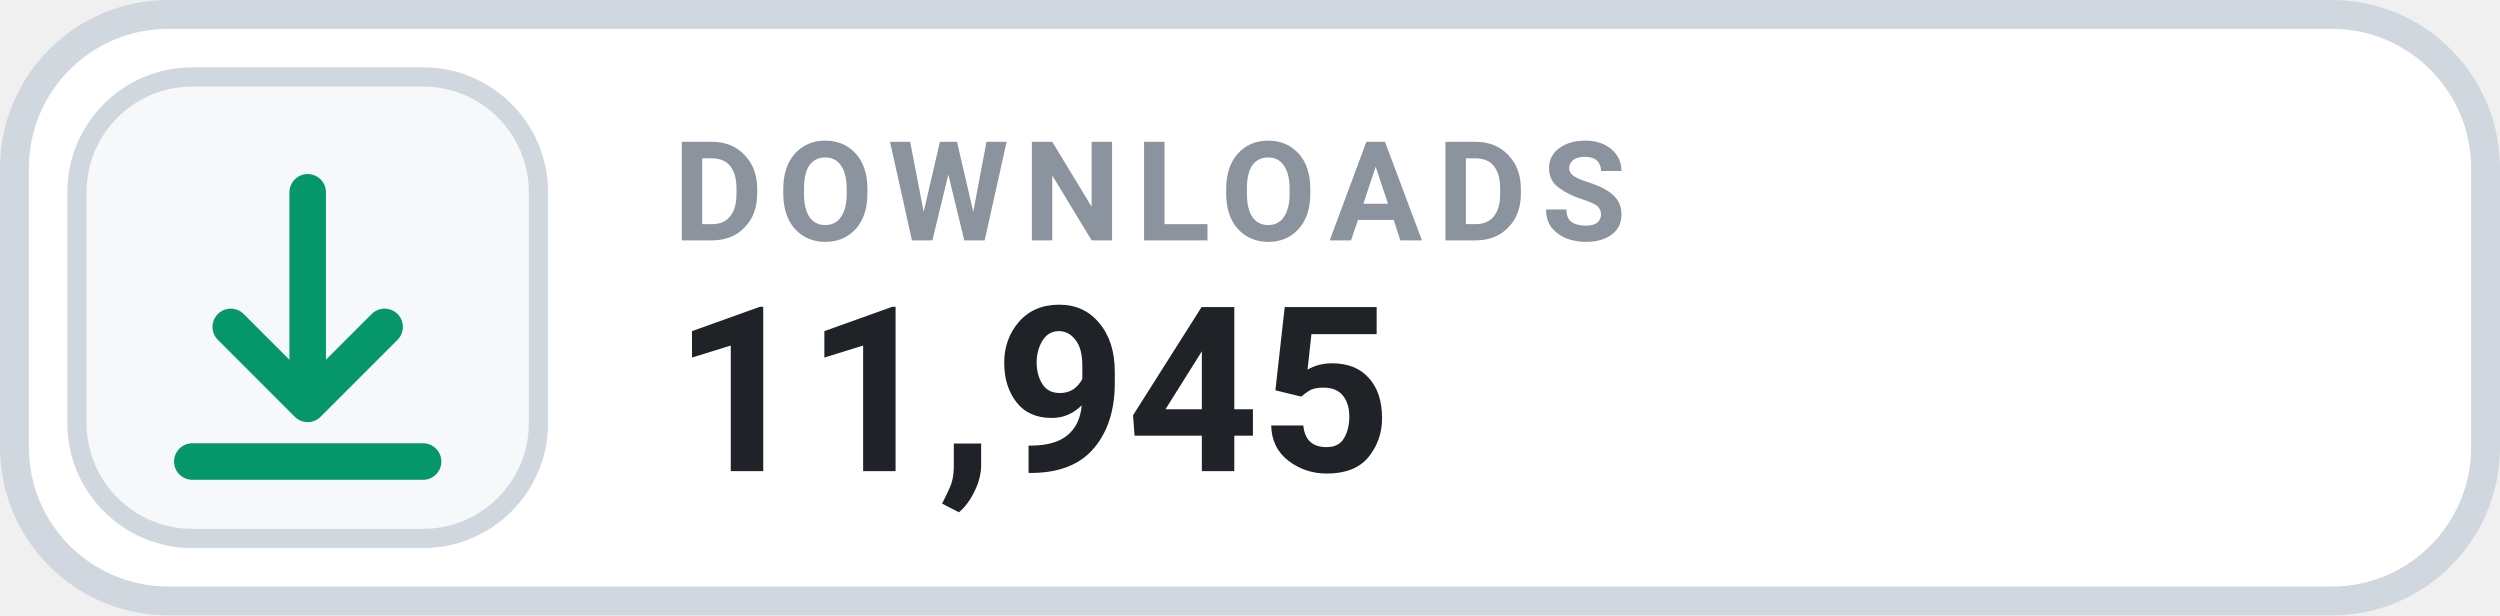
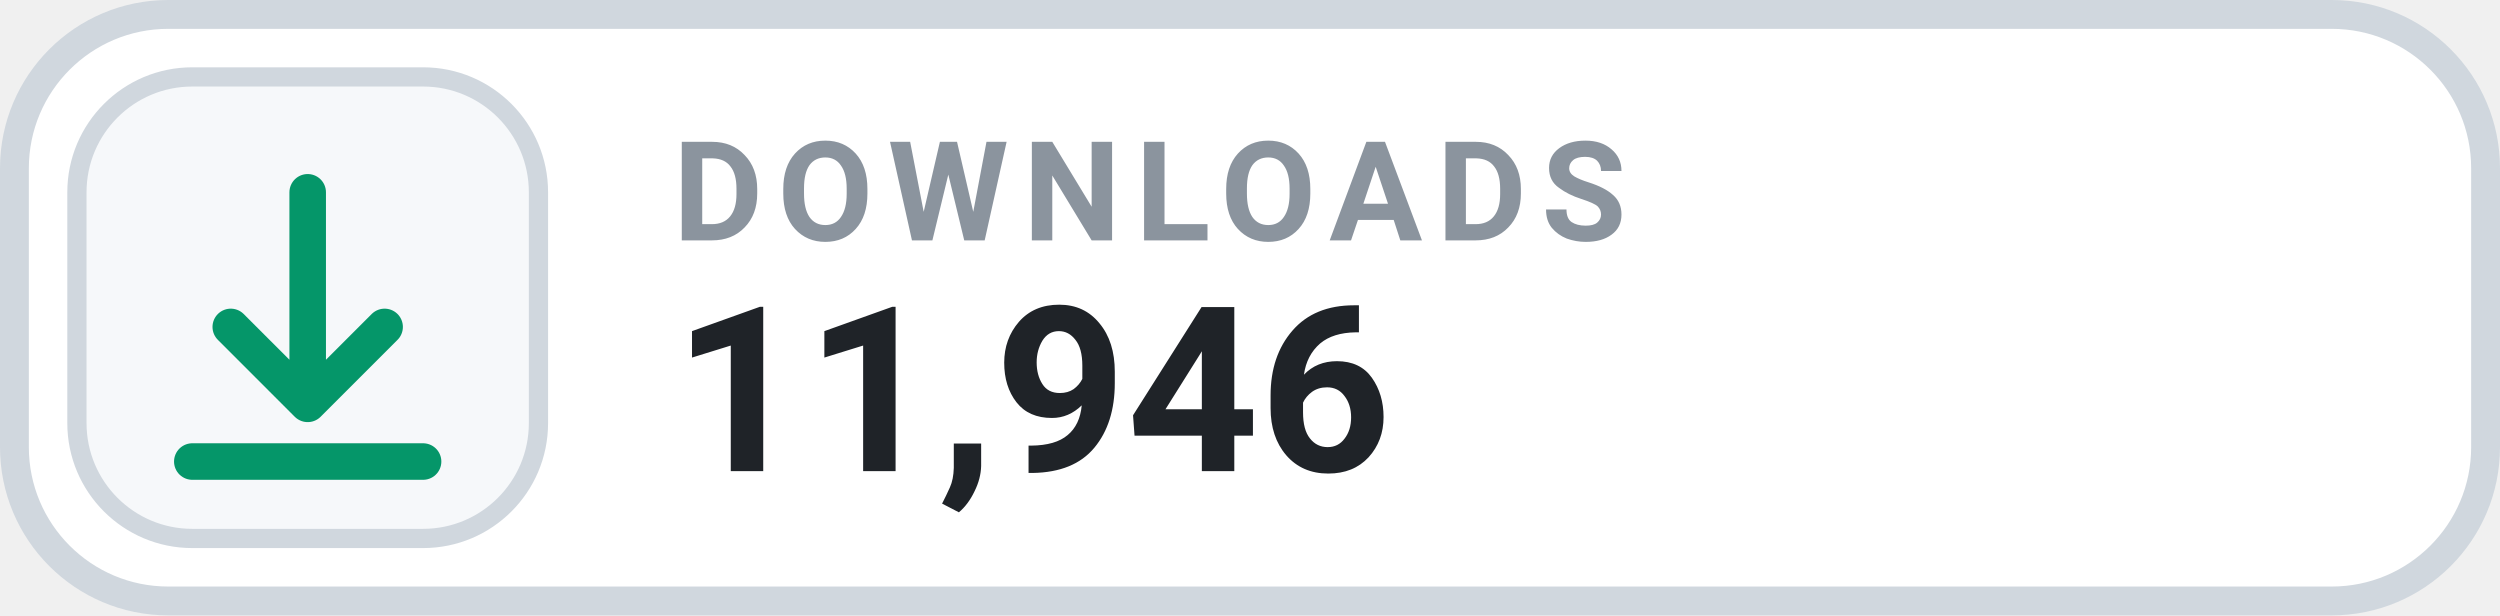
- <svg xmlns="http://www.w3.org/2000/svg" width="130" height="32" viewBox="0 0 130 32" role="img" aria-label="DOWNLOADS 11,945">
+ <svg xmlns="http://www.w3.org/2000/svg" width="130" height="32" viewBox="0 0 130 32" role="img" aria-label="DOWNLOADS 11,946">
  <rect x=".75" y=".75" width="128.5" height="30.5" rx="8" fill="#FFFFFF" stroke="#D0D7DE" stroke-width="1.5" />
  <rect x="4" y="4" width="24" height="24" rx="6" fill="#F6F8FA" stroke="#D0D7DE" stroke-width="1" />
  <g transform="translate(16 16)" style="color:#059669;">
    <path d="M0 -6 v11 m0 0 l4 -4 m-4 4 l-4 -4 M-6 8 h12" fill="none" stroke="currentColor" stroke-width="1.9" stroke-linecap="round" stroke-linejoin="round" />
  </g>
  <text x="35" y="12.5" fill="#8B949E" font-family="-apple-system,BlinkMacSystemFont,'Segoe UI',Roboto,Helvetica,Arial,sans-serif" font-size="7.2" font-weight="700" letter-spacing=".75">DOWNLOADS</text>
-   <text x="35" y="24.5" fill="#1F2328" font-family="-apple-system,BlinkMacSystemFont,'Segoe UI',Roboto,Helvetica,Arial,sans-serif" font-size="12" font-weight="700">11,945</text>
+   <text x="35" y="24.5" fill="#1F2328" font-family="-apple-system,BlinkMacSystemFont,'Segoe UI',Roboto,Helvetica,Arial,sans-serif" font-size="12" font-weight="700">11,946</text>
</svg>
